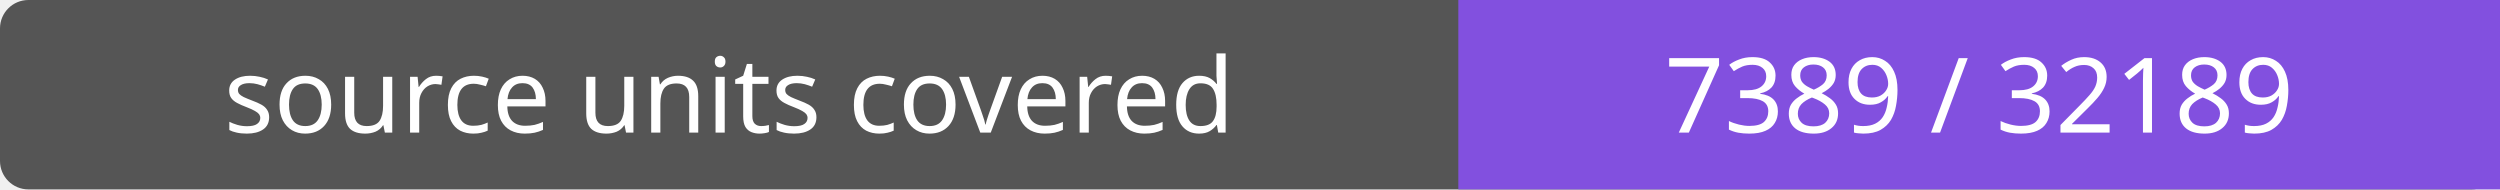
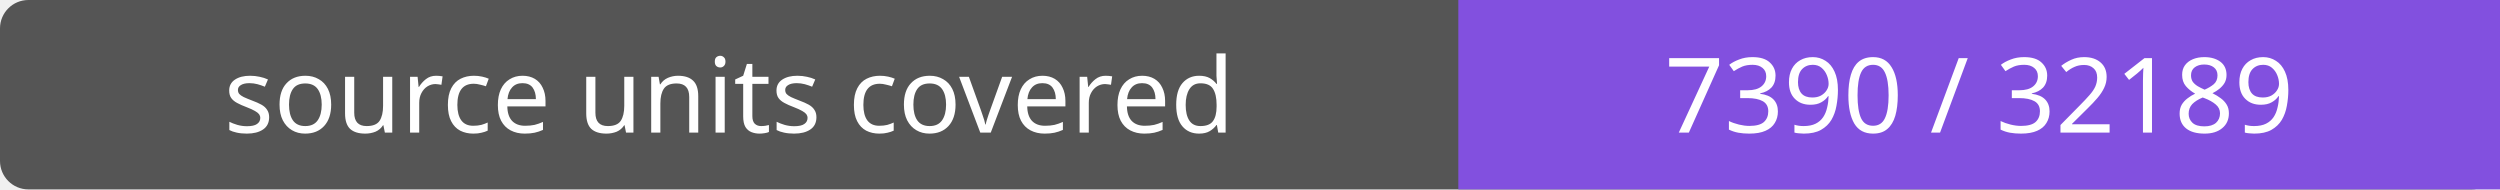
- <svg xmlns="http://www.w3.org/2000/svg" width="264" height="20" role="img" aria-label="source units covered: 7389 / 32189">
+ <svg xmlns="http://www.w3.org/2000/svg" width="264" height="20" role="img" aria-label="source units covered: 7390 / 32189">
  <rect width="264" height="20" rx="3" fill="#555" />
  <path fill="#8250df" d="M154 0h110v20H154z" />
  <g fill="#fff" text-anchor="middle" font-family="Verdana,sans-serif" font-size="11">
    <text x="77.0" y="14">source units covered</text>
-     <text x="209.0" y="14">7389 / 32189</text>
+     <text x="209.0" y="14">7390 / 32189</text>
  </g>
</svg>
